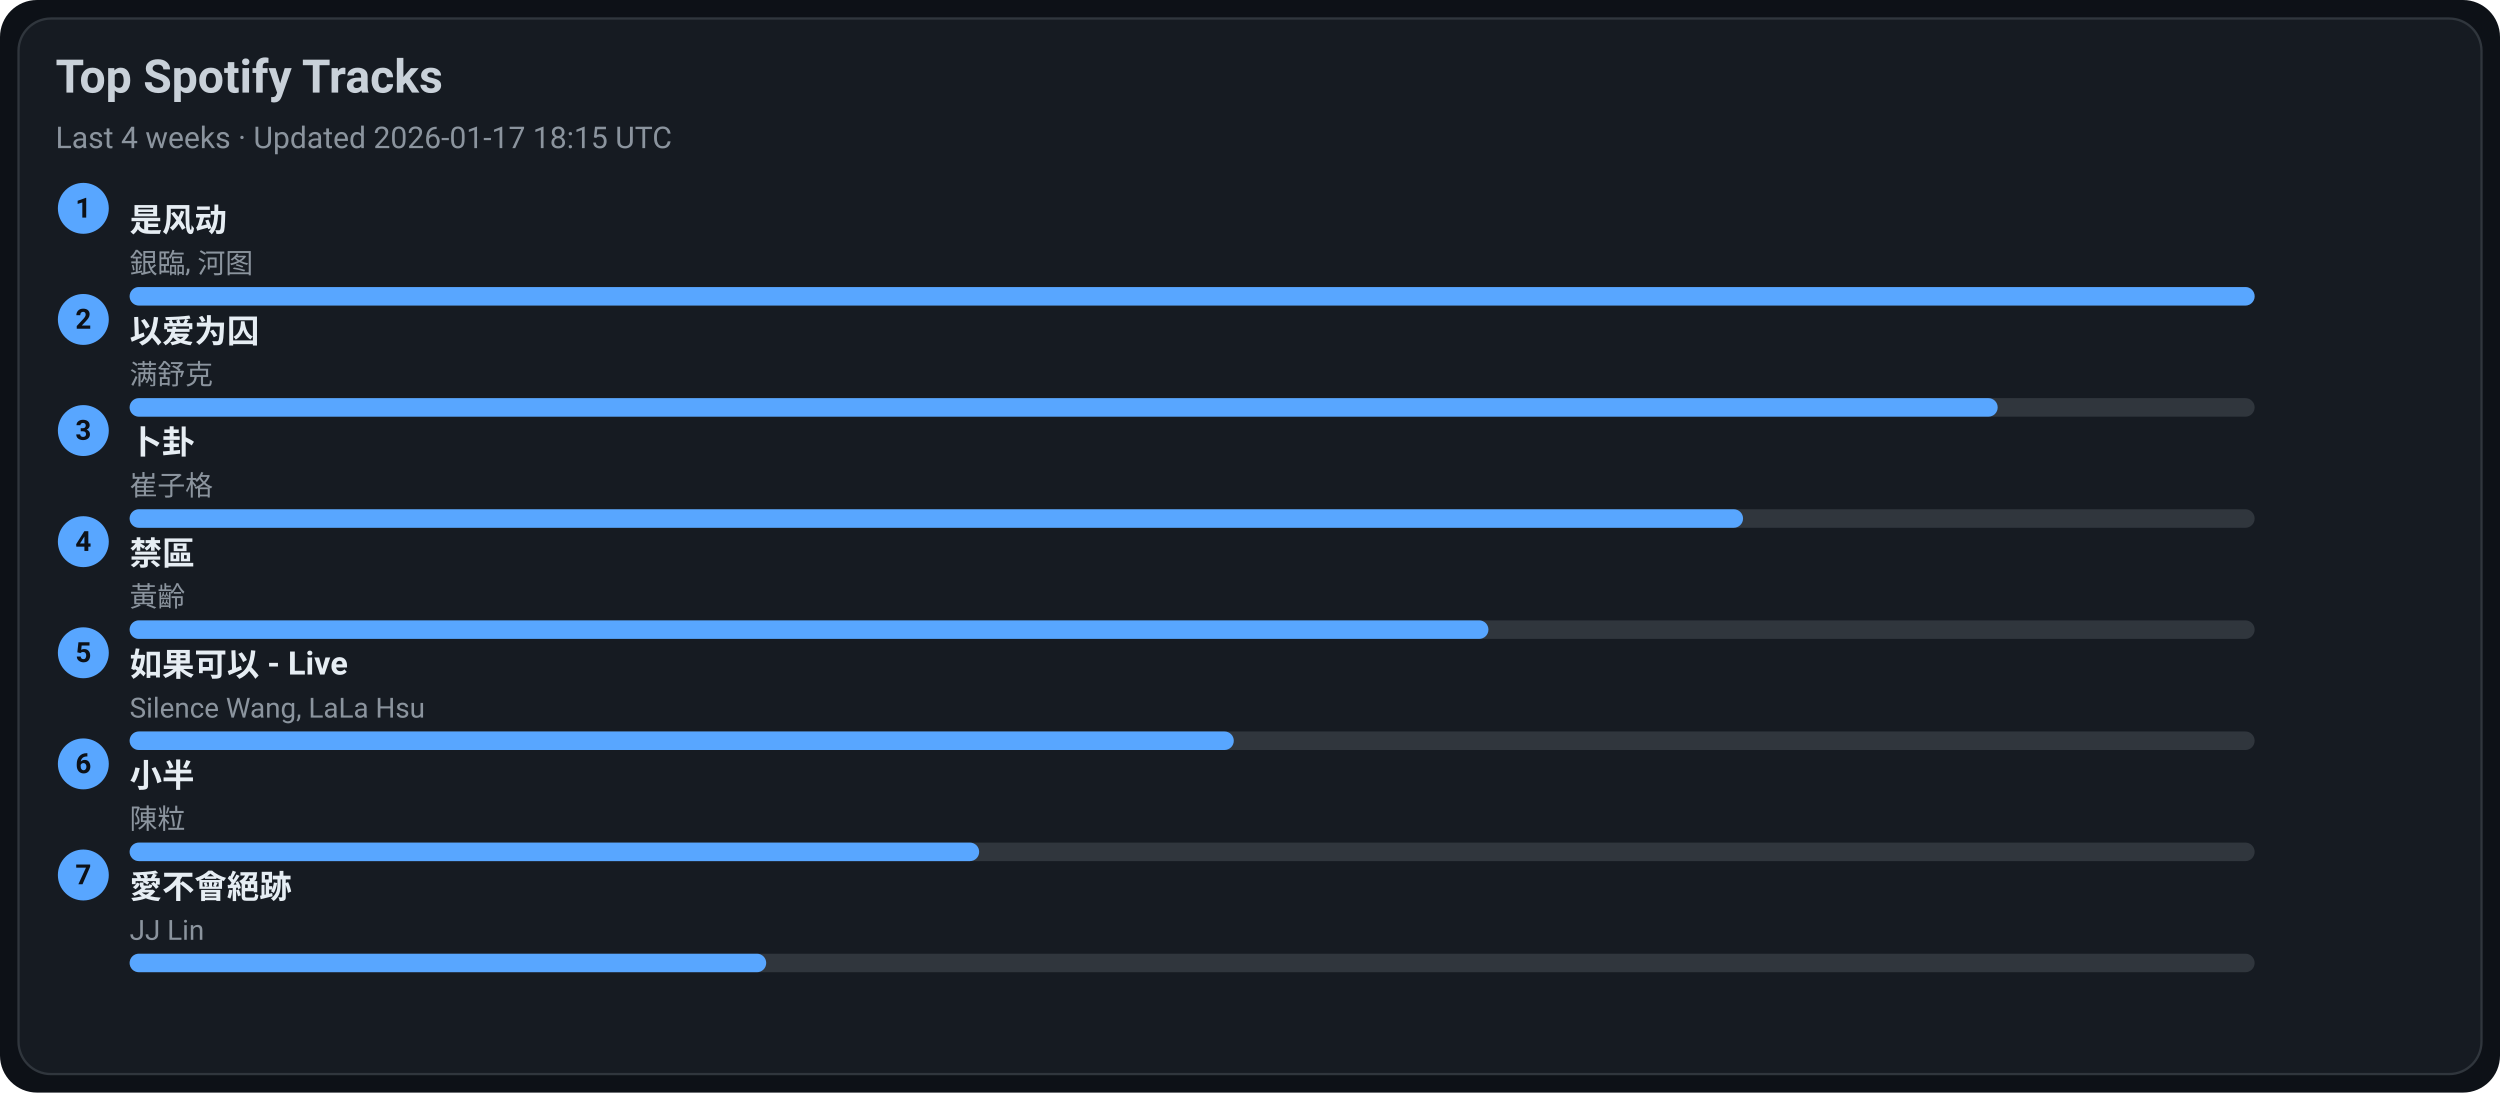
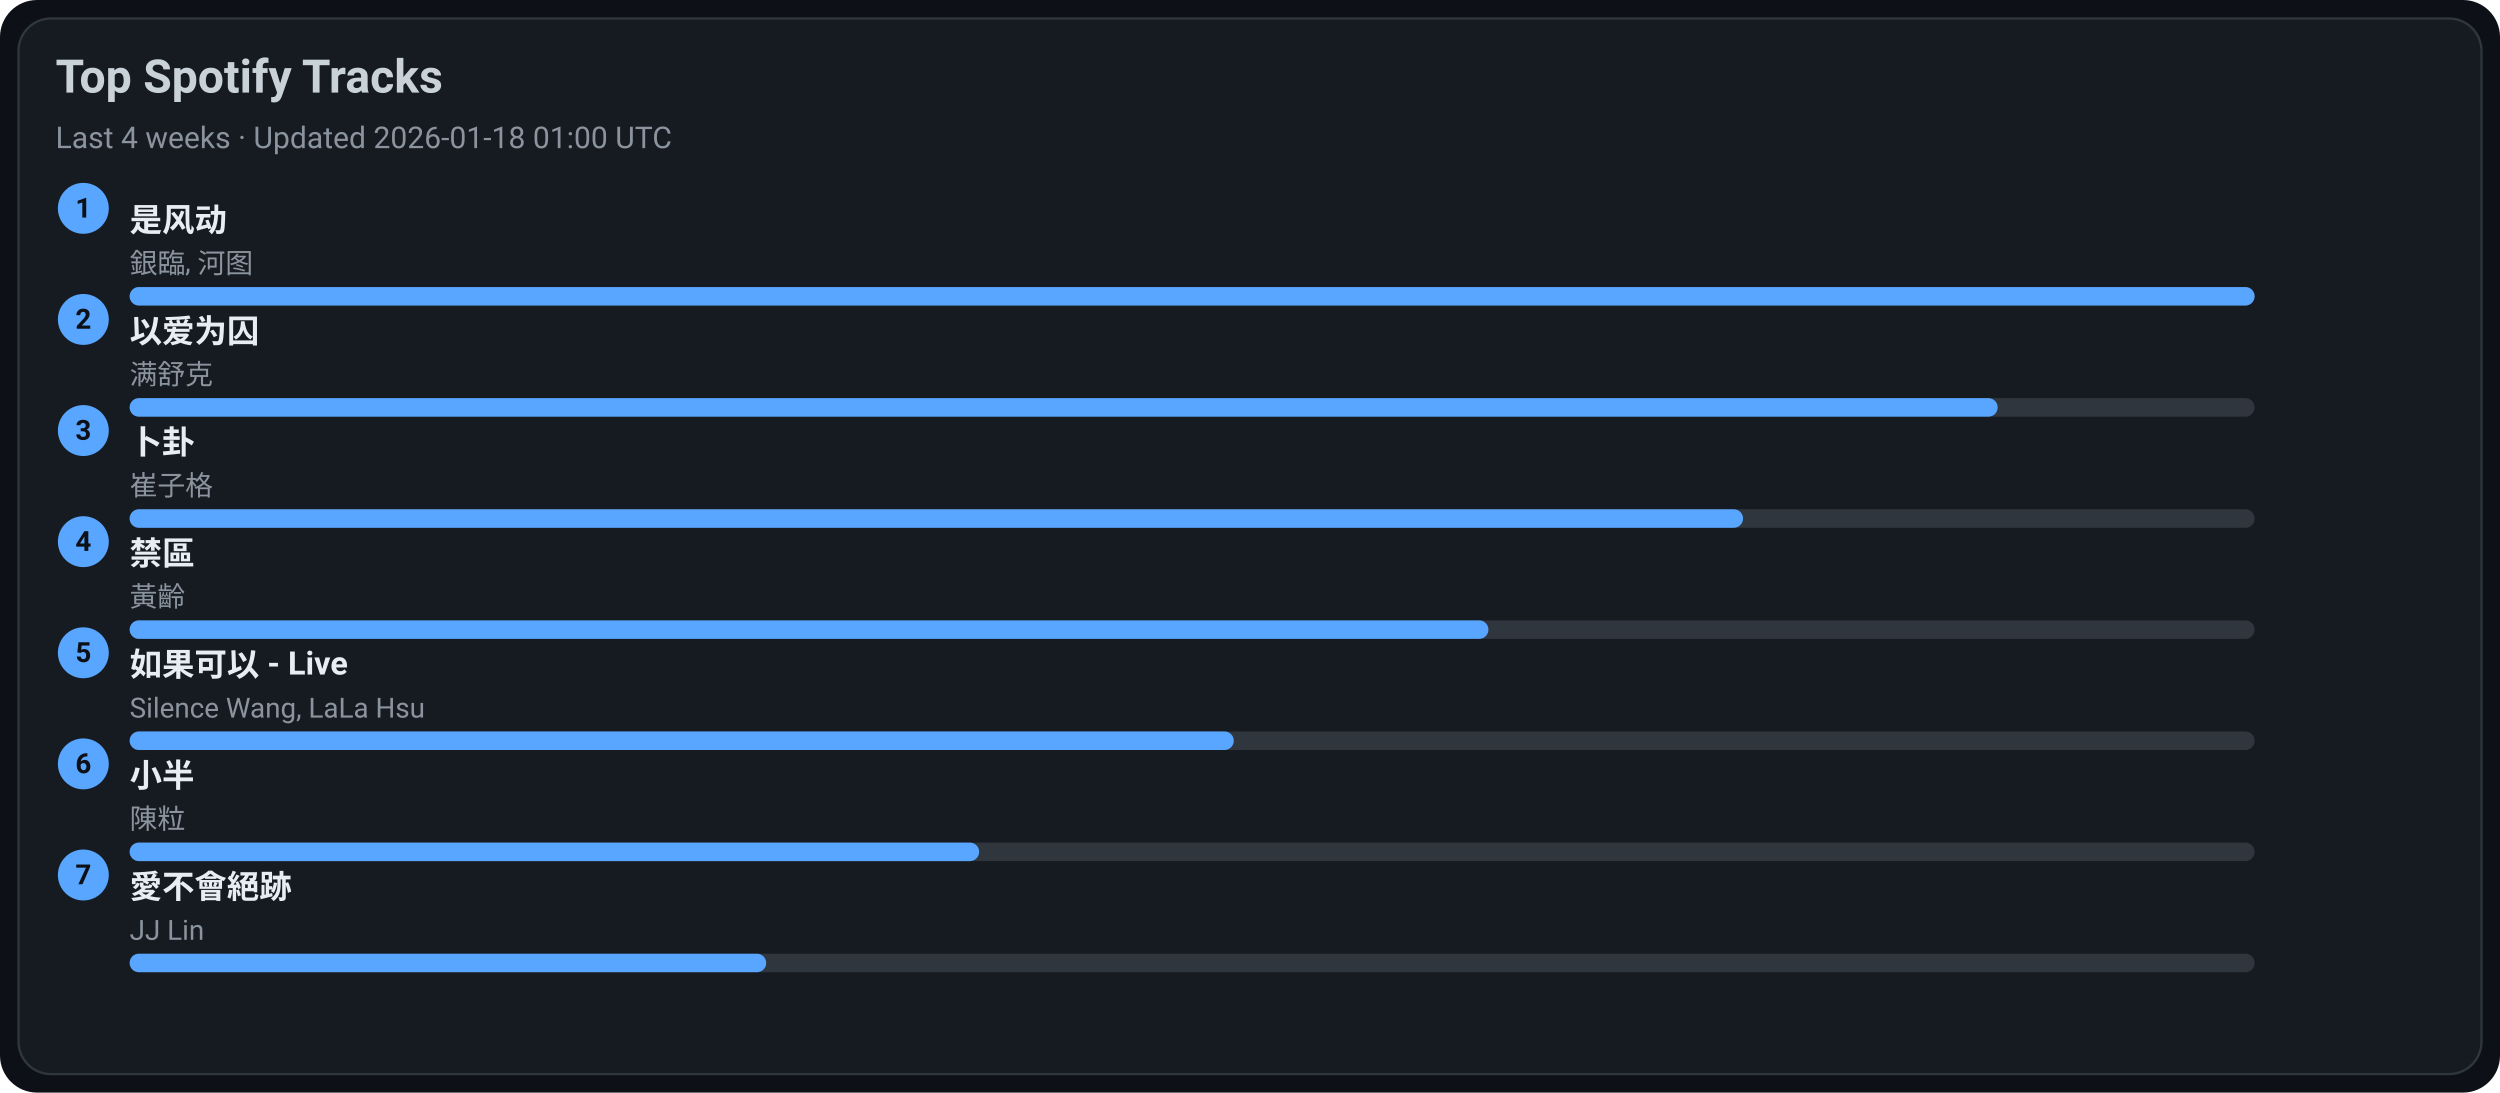
<svg xmlns="http://www.w3.org/2000/svg" width="1080" height="472" viewBox="0 0 1080 472">
  <style>text{font-family:-apple-system,BlinkMacSystemFont,Segoe UI,Roboto,Ubuntu,Helvetica Neue,Arial,Noto Sans,sans-serif}</style>
  <rect width="1080" height="472" rx="16" fill="#0d1117" />
  <rect x="8" y="8" width="1064" height="456" rx="14" fill="#161b22" stroke="#30363d" />
  <text x="24" y="40" font-size="20" fill="#c9d1d9" font-weight="600">Top Spotify Tracks</text>
-   <text x="24" y="64" font-size="13" fill="#8b949e">Last 4 weeks · Updated 2026-01-17 18:15 UTC</text>
+   <text x="24" y="64" font-size="13" fill="#8b949e">Last 4 weeks · Updated 2026-01-18 01:00 UTC</text>
  <circle cx="36" cy="90" r="11" fill="#58a6ff" />
  <text x="36" y="94" text-anchor="middle" font-size="12" fill="#0d1117" font-weight="700">1</text>
  <a href="https://open.spotify.com/track/3lePQ8c4jq7bTePsXEmslh" target="_blank" rel="noopener noreferrer">
    <text x="56" y="100" font-size="14" fill="#e6edf3" font-weight="600">是风动</text>
  </a>
  <text x="56" y="118" font-size="12" fill="#8b949e">銀臨, 河图</text>
  <rect x="56" y="124" width="918" height="8" rx="4" fill="#30363d" />
  <rect x="56" y="124" width="918" height="8" rx="4" fill="#58a6ff" />
  <circle cx="36" cy="138" r="11" fill="#58a6ff" />
  <text x="36" y="142" text-anchor="middle" font-size="12" fill="#0d1117" font-weight="700">2</text>
  <a href="https://open.spotify.com/track/0RW2LEfGQK5BaIho6sSLqf" target="_blank" rel="noopener noreferrer">
    <text x="56" y="148" font-size="14" fill="#e6edf3" font-weight="600">以爱为囚</text>
  </a>
  <text x="56" y="166" font-size="12" fill="#8b949e">满舒克</text>
  <rect x="56" y="172" width="918" height="8" rx="4" fill="#30363d" />
  <rect x="56" y="172" width="807" height="8" rx="4" fill="#58a6ff" />
  <circle cx="36" cy="186" r="11" fill="#58a6ff" />
  <text x="36" y="190" text-anchor="middle" font-size="12" fill="#0d1117" font-weight="700">3</text>
  <a href="https://open.spotify.com/track/4ToeYifpQaikbYa7krOD6s" target="_blank" rel="noopener noreferrer">
    <text x="56" y="196" font-size="14" fill="#e6edf3" font-weight="600">卜卦</text>
  </a>
  <text x="56" y="214" font-size="12" fill="#8b949e">崔子格</text>
  <rect x="56" y="220" width="918" height="8" rx="4" fill="#30363d" />
  <rect x="56" y="220" width="697" height="8" rx="4" fill="#58a6ff" />
  <circle cx="36" cy="234" r="11" fill="#58a6ff" />
  <text x="36" y="238" text-anchor="middle" font-size="12" fill="#0d1117" font-weight="700">4</text>
  <a href="https://open.spotify.com/track/5HAMeMgu9hGL5a8ZwNz6cp" target="_blank" rel="noopener noreferrer">
    <text x="56" y="244" font-size="14" fill="#e6edf3" font-weight="600">禁區</text>
  </a>
  <text x="56" y="262" font-size="12" fill="#8b949e">黃齡</text>
  <rect x="56" y="268" width="918" height="8" rx="4" fill="#30363d" />
  <rect x="56" y="268" width="587" height="8" rx="4" fill="#58a6ff" />
  <circle cx="36" cy="282" r="11" fill="#58a6ff" />
  <text x="36" y="286" text-anchor="middle" font-size="12" fill="#0d1117" font-weight="700">5</text>
  <a href="https://open.spotify.com/track/6IF65dJzfmPcX7jwDegwoo" target="_blank" rel="noopener noreferrer">
    <text x="56" y="292" font-size="14" fill="#e6edf3" font-weight="600">如果可以 - Live</text>
  </a>
  <text x="56" y="310" font-size="12" fill="#8b949e">Silence Wang, LaLa Hsu</text>
  <rect x="56" y="316" width="918" height="8" rx="4" fill="#30363d" />
  <rect x="56" y="316" width="477" height="8" rx="4" fill="#58a6ff" />
  <circle cx="36" cy="330" r="11" fill="#58a6ff" />
  <text x="36" y="334" text-anchor="middle" font-size="12" fill="#0d1117" font-weight="700">6</text>
  <a href="https://open.spotify.com/track/3QxWTqyIT4O9bokIZlNDpo" target="_blank" rel="noopener noreferrer">
    <text x="56" y="340" font-size="14" fill="#e6edf3" font-weight="600">小半</text>
  </a>
  <text x="56" y="358" font-size="12" fill="#8b949e">陳粒</text>
  <rect x="56" y="364" width="918" height="8" rx="4" fill="#30363d" />
  <rect x="56" y="364" width="367" height="8" rx="4" fill="#58a6ff" />
  <circle cx="36" cy="378" r="11" fill="#58a6ff" />
  <text x="36" y="382" text-anchor="middle" font-size="12" fill="#0d1117" font-weight="700">7</text>
  <a href="https://open.spotify.com/track/3zP4GbFEI4GLJMblRgLmdK" target="_blank" rel="noopener noreferrer">
    <text x="56" y="388" font-size="14" fill="#e6edf3" font-weight="600">愛不會絕跡</text>
  </a>
  <text x="56" y="406" font-size="12" fill="#8b949e">JJ Lin</text>
  <rect x="56" y="412" width="918" height="8" rx="4" fill="#30363d" />
  <rect x="56" y="412" width="275" height="8" rx="4" fill="#58a6ff" />
</svg>
